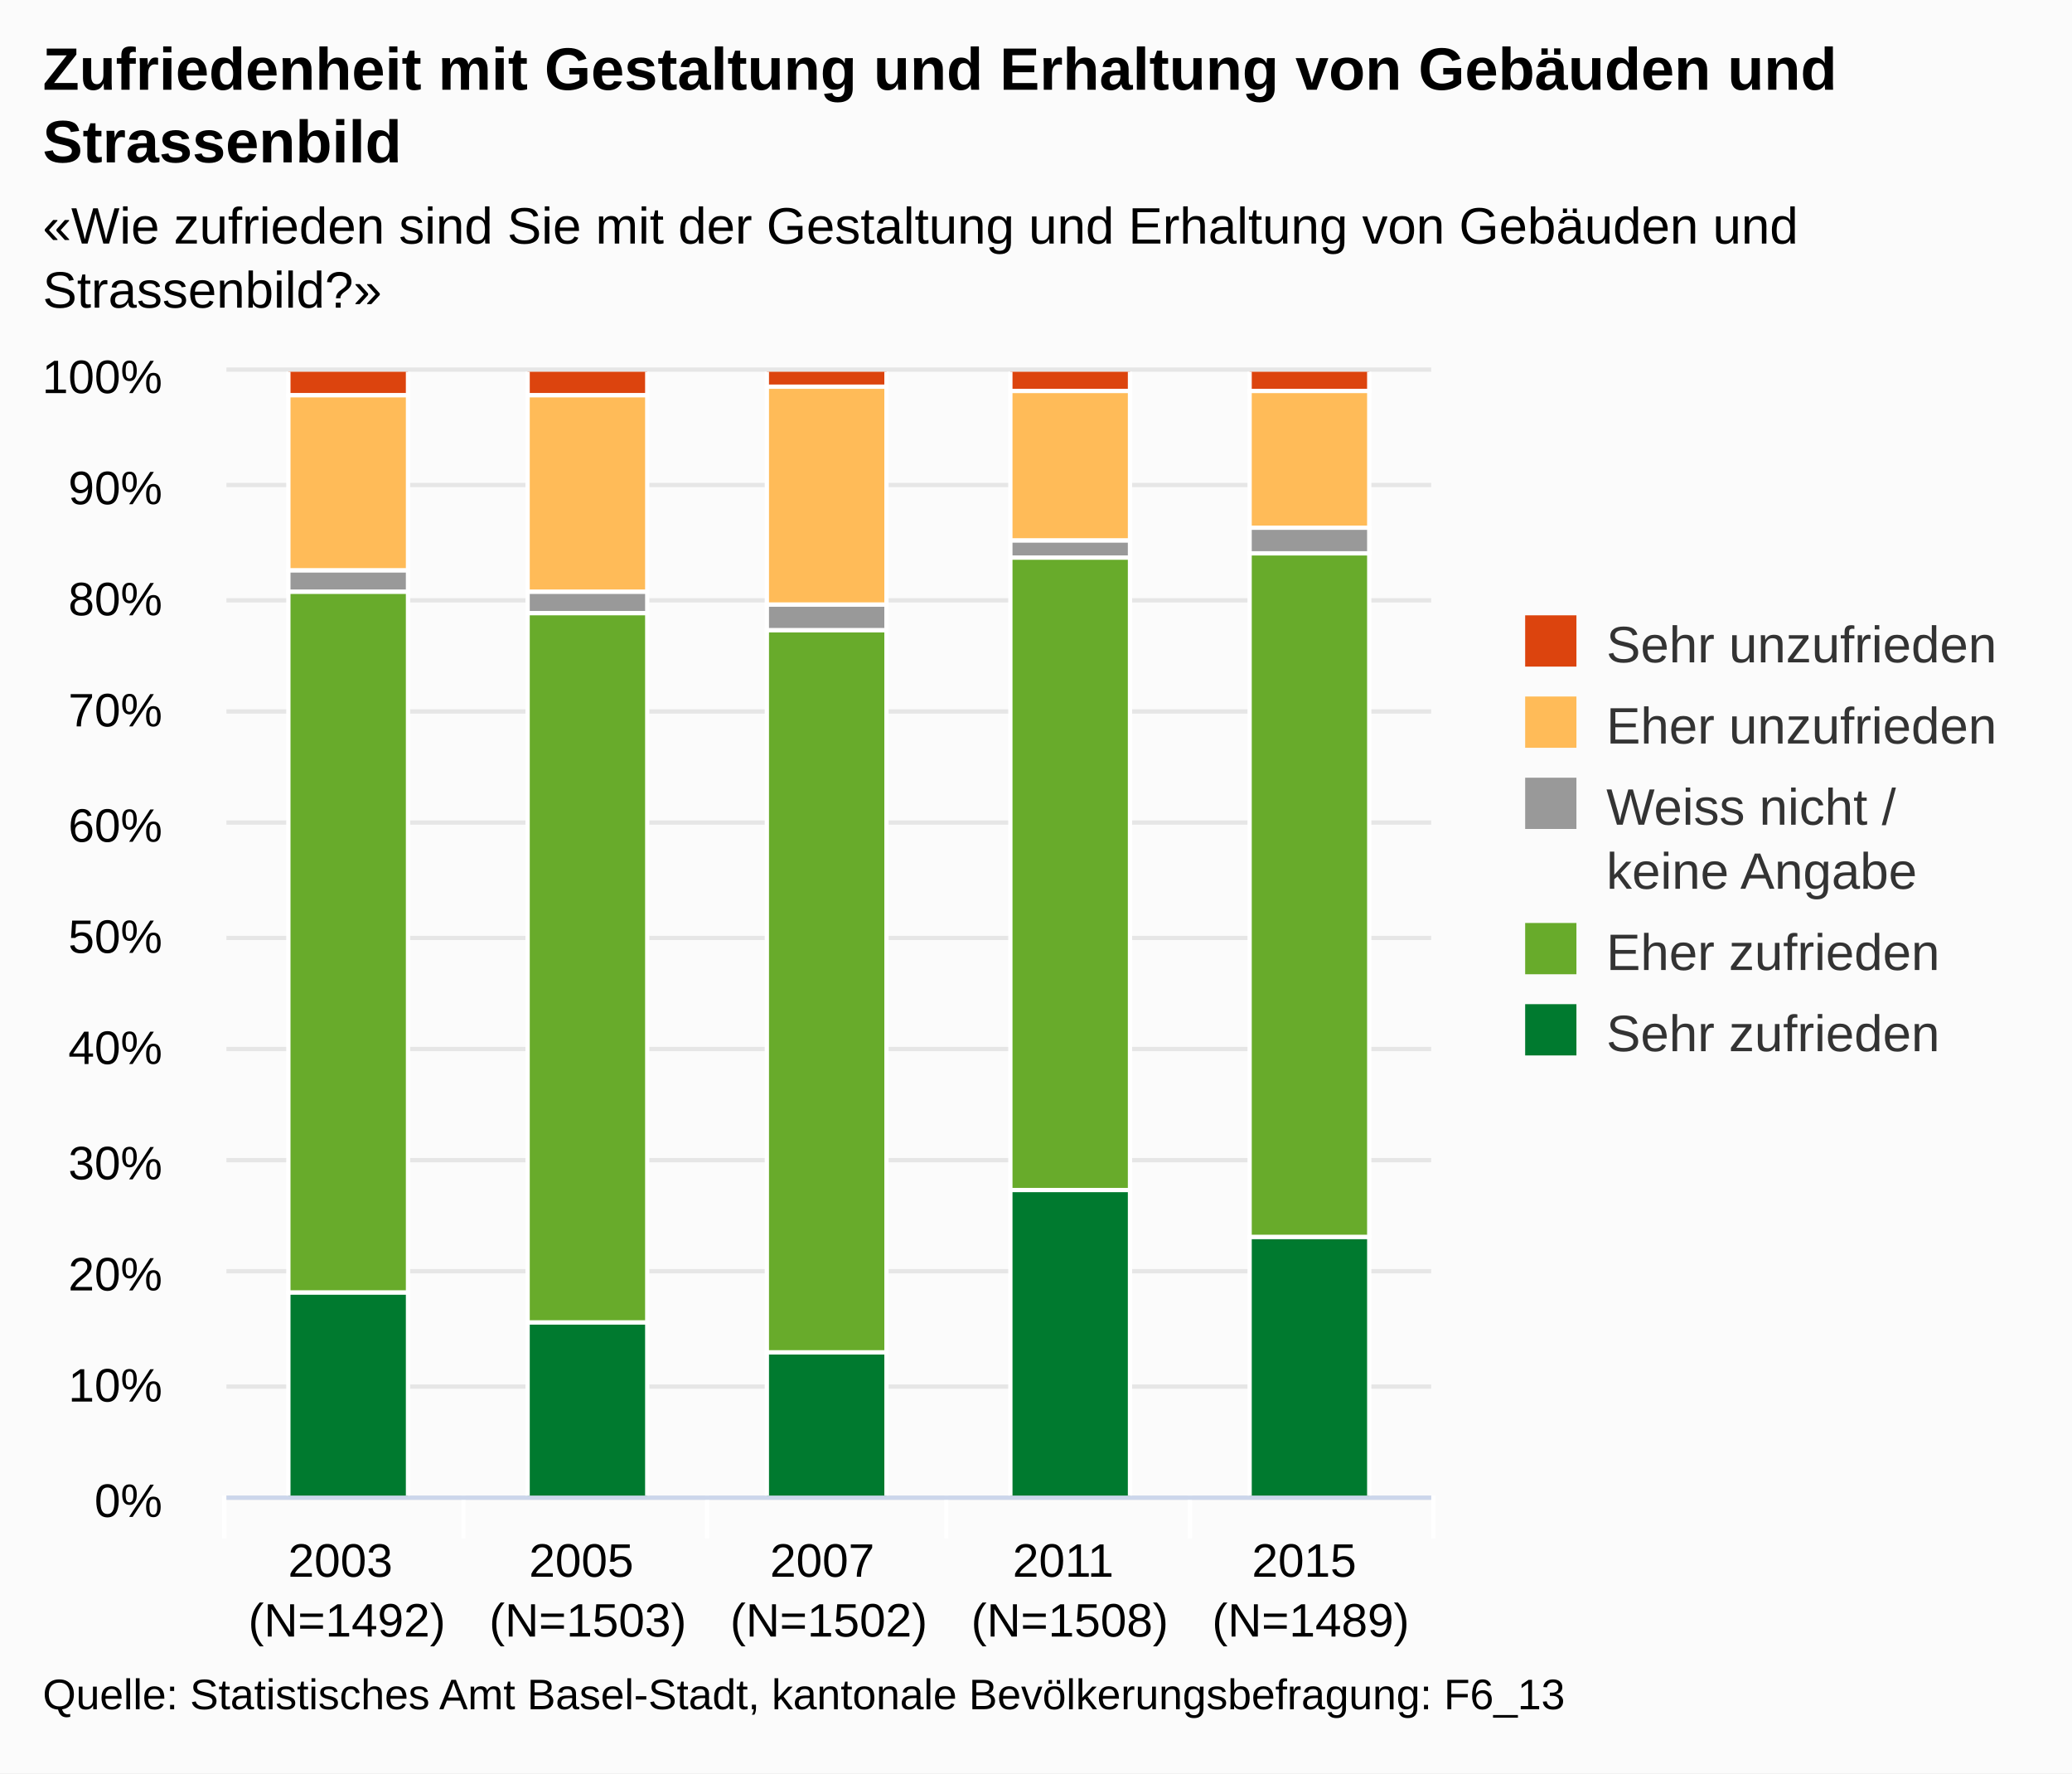
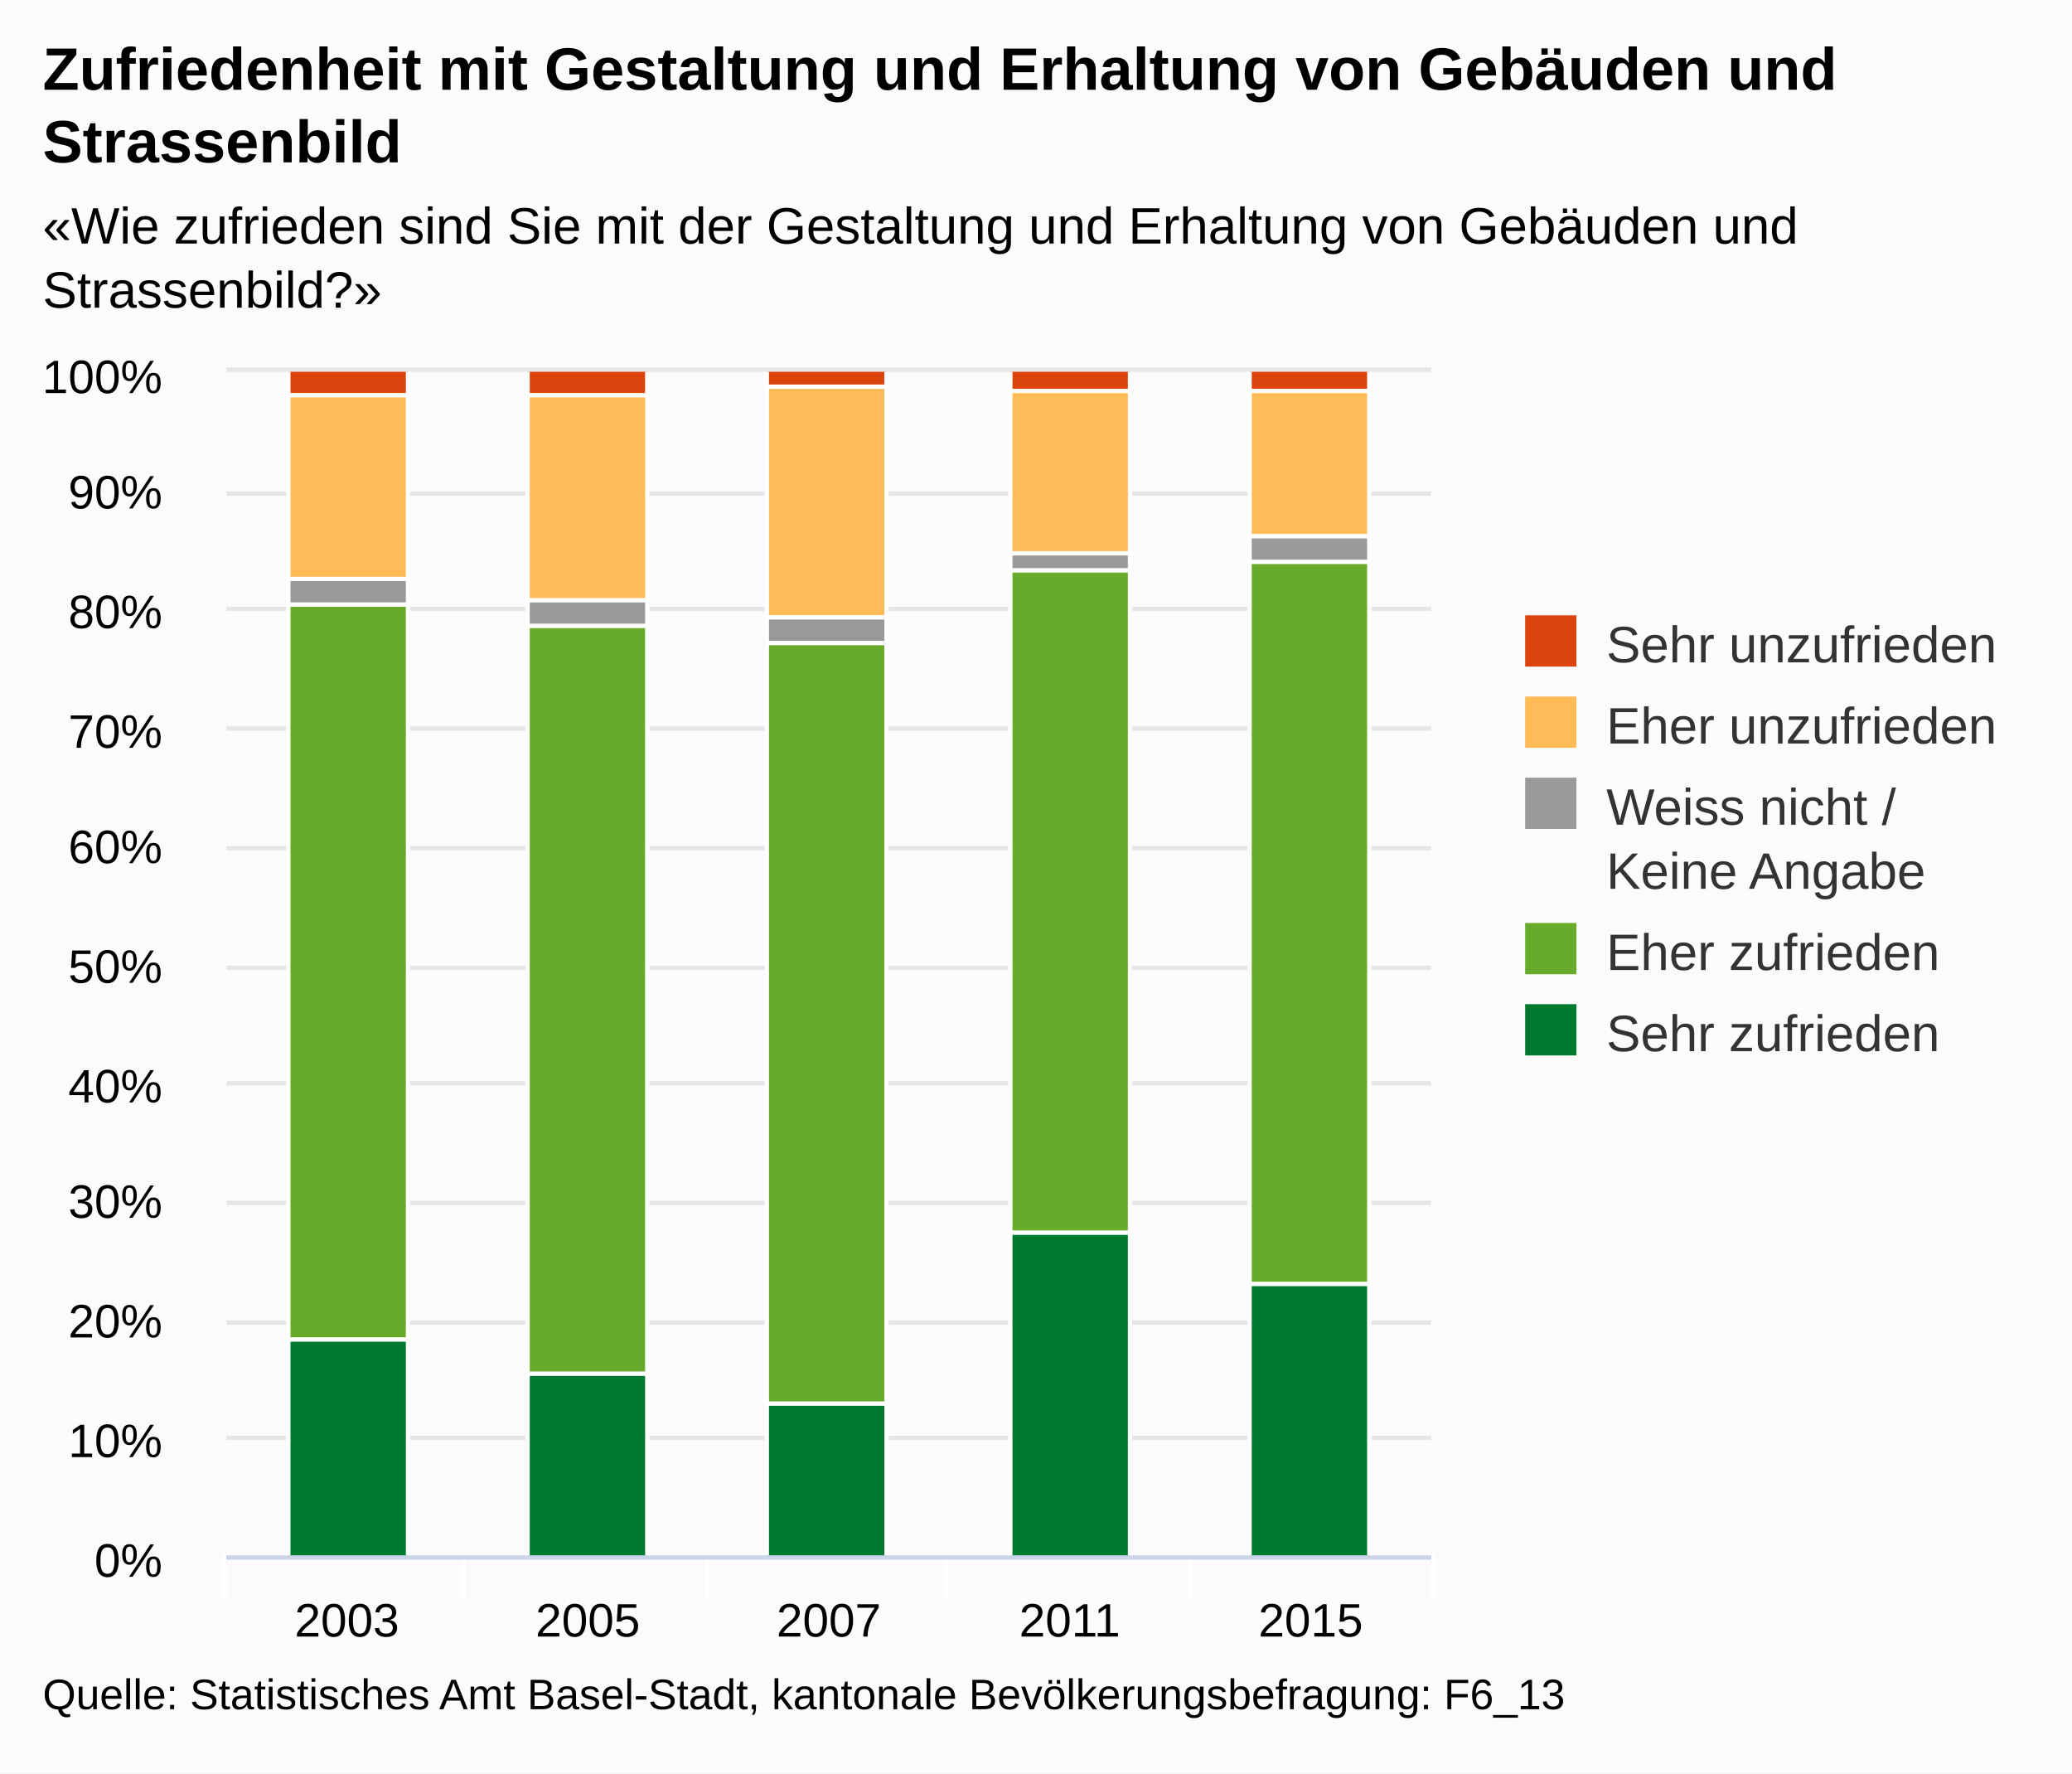
<svg xmlns="http://www.w3.org/2000/svg" class="highcharts-root" viewBox="0 0 485 415" font-family="Arial" font-size="12">
  <defs>
    <clipPath id="a">
-       <path fill="none" d="M0 0h282v263H0z" />
+       <path fill="none" d="M0 0h282v277H0z" />
    </clipPath>
  </defs>
  <rect fill="#fbfbfb" class="highcharts-background" width="485" height="415" rx="0" ry="0" />
-   <path fill="none" class="highcharts-plot-background" d="M53 87h282v263H53z" />
+   <path fill="none" class="highcharts-plot-background" d="M53 87h282v277H53z" />
  <g class="highcharts-grid highcharts-xaxis-grid">
-     <path fill="none" class="highcharts-grid-line" d="M108.5 87v263m57-263v263m56-263v263m57-263v263m56-263v263M52.5 87v263" />
+     <path fill="none" class="highcharts-grid-line" d="M108.5 87v277m57-277v277m56-277v277m57-277v277m56-277v277M52.5 87v277" />
  </g>
  <g class="highcharts-grid highcharts-yaxis-grid">
-     <path fill="none" stroke="#e6e6e6" class="highcharts-grid-line" d="M53 350.5h282m-282-26h282m-282-27h282m-282-26h282m-282-26h282m-282-26h282m-282-27h282m-282-26h282m-282-26h282m-282-27h282m-282-27h282" />
+     <path fill="none" stroke="#e6e6e6" class="highcharts-grid-line" d="M53 364.5h282m-282-28h282m-282-27h282m-282-28h282m-282-28h282m-282-27h282m-282-28h282m-282-28h282m-282-28h282m-282-27h282m-282-29h282" />
  </g>
-   <path fill="none" class="highcharts-plot-border" d="M53 87h282v263H53z" />
+   <path fill="none" class="highcharts-plot-border" d="M53 87h282v277H53z" />
  <g class="highcharts-axis highcharts-xaxis">
-     <path fill="none" class="highcharts-tick" stroke="#FFF" d="M108.5 350v10m57-10v10m56-10v10m57-10v10m57-10v10m-283-10v10" />
-     <path fill="none" class="highcharts-axis-line" stroke="#ccd6eb" d="M53 350.5h282" />
+     <path fill="none" class="highcharts-tick" stroke="#FFF" d="M108.5 364v10m57-10v10m56-10v10m57-10v10m57-10v10m-283-10v10" />
+     <path fill="none" class="highcharts-axis-line" stroke="#ccd6eb" d="M53 364.5h282" />
  </g>
  <g class="highcharts-axis highcharts-yaxis">
-     <path fill="none" class="highcharts-axis-line" d="M53 87v263" />
+     <path fill="none" class="highcharts-axis-line" d="M53 87v277" />
  </g>
  <g class="highcharts-series-group">
    <g class="highcharts-series highcharts-series-0 highcharts-column-series highcharts-color-undefined highcharts-tracker" transform="translate(53 87)" clip-path="url(#a)">
      <path fill="#dc440e" class="highcharts-point" stroke="#fff" d="M14.5-.5h28v6h-28zm56 0h28v6h-28zm56 0h28v4h-28zm57 0h28v5h-28zm56 0h28v5h-28z" />
    </g>
    <g class="highcharts-series highcharts-series-1 highcharts-column-series highcharts-color-undefined highcharts-tracker" transform="translate(53 87)" clip-path="url(#a)">
-       <path fill="#ffbb58" class="highcharts-point" stroke="#fff" d="M14.5 5.5h28v41h-28zm56 0h28v46h-28zm56-2h28v51h-28zm57 1h28v35h-28zm56 0h28v32h-28z" />
+       <path fill="#ffbb58" class="highcharts-point" stroke="#fff" d="M14.5 5.5h28v43h-28zm56 0h28v48h-28zm56-2h28v54h-28zm57 1h28v38h-28zm56 0h28v34h-28z" />
    </g>
    <g class="highcharts-series highcharts-series-2 highcharts-column-series highcharts-color-undefined highcharts-tracker" transform="translate(53 87)" clip-path="url(#a)">
-       <path fill="#999" class="highcharts-point" stroke="#fff" d="M14.5 46.5h28v5h-28zm56 5h28v5h-28zm56 3h28v6h-28zm57-15h28v4h-28zm56-3h28v6h-28z" />
+       <path fill="#999" class="highcharts-point" stroke="#fff" d="M14.5 48.5h28v6h-28zm56 5h28v6h-28zm56 4h28v6h-28zm57-15h28v4h-28zm56-4h28v6h-28z" />
    </g>
    <g class="highcharts-series highcharts-series-3 highcharts-column-series highcharts-color-undefined highcharts-tracker" transform="translate(53 87)" clip-path="url(#a)">
-       <path fill="#68ab2b" class="highcharts-point" stroke="#fff" d="M14.5 51.5h28v164h-28zm56 5h28v166h-28zm56 4h28v169h-28zm57-17h28v148h-28zm56-1h28v160h-28z" />
+       <path fill="#68ab2b" class="highcharts-point" stroke="#fff" d="M14.5 54.5h28v172h-28zm56 5h28v175h-28zm56 4h28v178h-28zm57-17h28v155h-28zm56-2h28v169h-28z" />
    </g>
    <g class="highcharts-series highcharts-series-4 highcharts-column-series highcharts-color-undefined highcharts-tracker" transform="translate(53 87)" clip-path="url(#a)">
-       <path fill="#007a2f" class="highcharts-point" stroke="#fff" d="M14.5 215.5h28v48h-28zm56 7h28v41h-28zm56 7h28v34h-28zm57-38h28v72h-28zm56 11h28v61h-28z" />
+       <path fill="#007a2f" class="highcharts-point" stroke="#fff" d="M14.5 226.5h28v51h-28zm56 8h28v43h-28zm56 7h28v36h-28zm57-40h28v76h-28zm56 12h28v64h-28z" />
    </g>
  </g>
  <text x="10" class="highcharts-title" y="21" color="#000" font-size="14" font-weight="700">
    <tspan>Zufriedenheit mit Gestaltung und Erhaltung von Gebäuden und</tspan>
    <tspan dy="17" x="10">Strassenbild</tspan>
  </text>
  <text x="10" class="highcharts-subtitle" y="57" color="#000">
    <tspan>«Wie zufrieden sind Sie mit der Gestaltung und Erhaltung von Gebäuden und</tspan>
    <tspan dy="15" x="10">Strassenbild?»</tspan>
  </text>
  <g class="highcharts-legend" transform="translate(347 137)">
    <rect fill="none" class="highcharts-legend-box" rx="0" ry="0" width="128" height="121" />
    <g class="highcharts-legend-item highcharts-column-series highcharts-color-undefined highcharts-series-0">
      <text x="21" y="15" color="#333" font-weight="400" cursor="pointer" fill="#333" transform="translate(8 3)">
        <tspan>Sehr unzufrieden</tspan>
      </text>
      <path fill="#dc440e" class="highcharts-point" d="M10 7h12v12H10z" />
    </g>
    <g class="highcharts-legend-item highcharts-column-series highcharts-color-undefined highcharts-series-1">
      <text x="21" y="15" color="#333" font-weight="400" cursor="pointer" fill="#333" transform="translate(8 22)">
        <tspan>Eher unzufrieden</tspan>
      </text>
      <path fill="#ffbb58" class="highcharts-point" d="M10 26h12v12H10z" />
    </g>
    <g class="highcharts-legend-item highcharts-column-series highcharts-color-undefined highcharts-series-2">
      <text x="21" y="15" color="#333" font-weight="400" cursor="pointer" fill="#333" transform="translate(8 41)">
        <tspan>Weiss nicht /</tspan>
-         <tspan x="21" dy="15">keine Angabe</tspan>
+         <tspan x="21" dy="15">Keine Angabe</tspan>
      </text>
      <path fill="#999" class="highcharts-point" d="M10 45h12v12H10z" />
    </g>
    <g class="highcharts-legend-item highcharts-column-series highcharts-color-undefined highcharts-series-3">
      <text x="21" y="15" color="#333" font-weight="400" cursor="pointer" fill="#333" transform="translate(8 75)">
        <tspan>Eher zufrieden</tspan>
      </text>
      <path fill="#68ab2b" class="highcharts-point" d="M10 79h12v12H10z" />
    </g>
    <g class="highcharts-legend-item highcharts-column-series highcharts-color-undefined highcharts-series-4">
      <text x="21" y="15" color="#333" font-weight="400" cursor="pointer" fill="#333" transform="translate(8 94)">
        <tspan>Sehr zufrieden</tspan>
      </text>
      <path fill="#007a2f" class="highcharts-point" d="M10 98h12v12H10z" />
    </g>
  </g>
  <g class="highcharts-axis-labels highcharts-xaxis-labels" text-anchor="middle" color="#000" cursor="default" font-size="11">
-     <text x="81.2" y="369">
+     <text x="81.2" y="383">
      <tspan>2003</tspan>
-       <tspan x="81.2" dy="14">(N=1492)</tspan>
    </text>
-     <text x="137.6" y="369">
+     <text x="137.6" y="383">
      <tspan>2005</tspan>
-       <tspan x="137.6" dy="14">(N=1503)</tspan>
    </text>
-     <text x="194" y="369">
+     <text x="194" y="383">
      <tspan>2007</tspan>
-       <tspan x="194" dy="14">(N=1502)</tspan>
    </text>
-     <text x="250.4" y="369">
+     <text x="250.4" y="383">
      <tspan>2011</tspan>
-       <tspan x="250.4" dy="14">(N=1508)</tspan>
    </text>
-     <text x="306.8" y="369">
+     <text x="306.8" y="383">
      <tspan>2015</tspan>
-       <tspan x="306.8" dy="14">(N=1489)</tspan>
    </text>
  </g>
  <g class="highcharts-axis-labels highcharts-yaxis-labels" text-anchor="end" color="#000" cursor="default" font-size="11">
-     <text x="38" y="355">
+     <text x="38" y="369">
      <tspan>0%</tspan>
    </text>
-     <text x="38" y="328">
+     <text x="38" y="341">
      <tspan>10%</tspan>
    </text>
-     <text x="38" y="302">
+     <text x="38" y="313">
      <tspan>20%</tspan>
    </text>
-     <text x="38" y="276">
+     <text x="38" y="285">
      <tspan>30%</tspan>
    </text>
-     <text x="38" y="249">
+     <text x="38" y="258">
      <tspan>40%</tspan>
    </text>
-     <text x="38" y="223">
+     <text x="38" y="230">
      <tspan>50%</tspan>
    </text>
-     <text x="38" y="197">
+     <text x="38" y="202">
      <tspan>60%</tspan>
    </text>
-     <text x="38" y="170">
+     <text x="38" y="175">
      <tspan>70%</tspan>
    </text>
-     <text x="38" y="144">
+     <text x="38" y="147">
      <tspan>80%</tspan>
    </text>
-     <text x="38" y="118">
+     <text x="38" y="119">
      <tspan>90%</tspan>
    </text>
    <text x="38" y="92">
      <tspan>100%</tspan>
    </text>
  </g>
  <text x="10" class="highcharts-credits" y="400" cursor="default" color="#000" font-size="10">
    <tspan>Quelle: Statistisches Amt Basel-Stadt, kantonale Bevölkerungsbefragung: F6_13</tspan>
  </text>
</svg>
